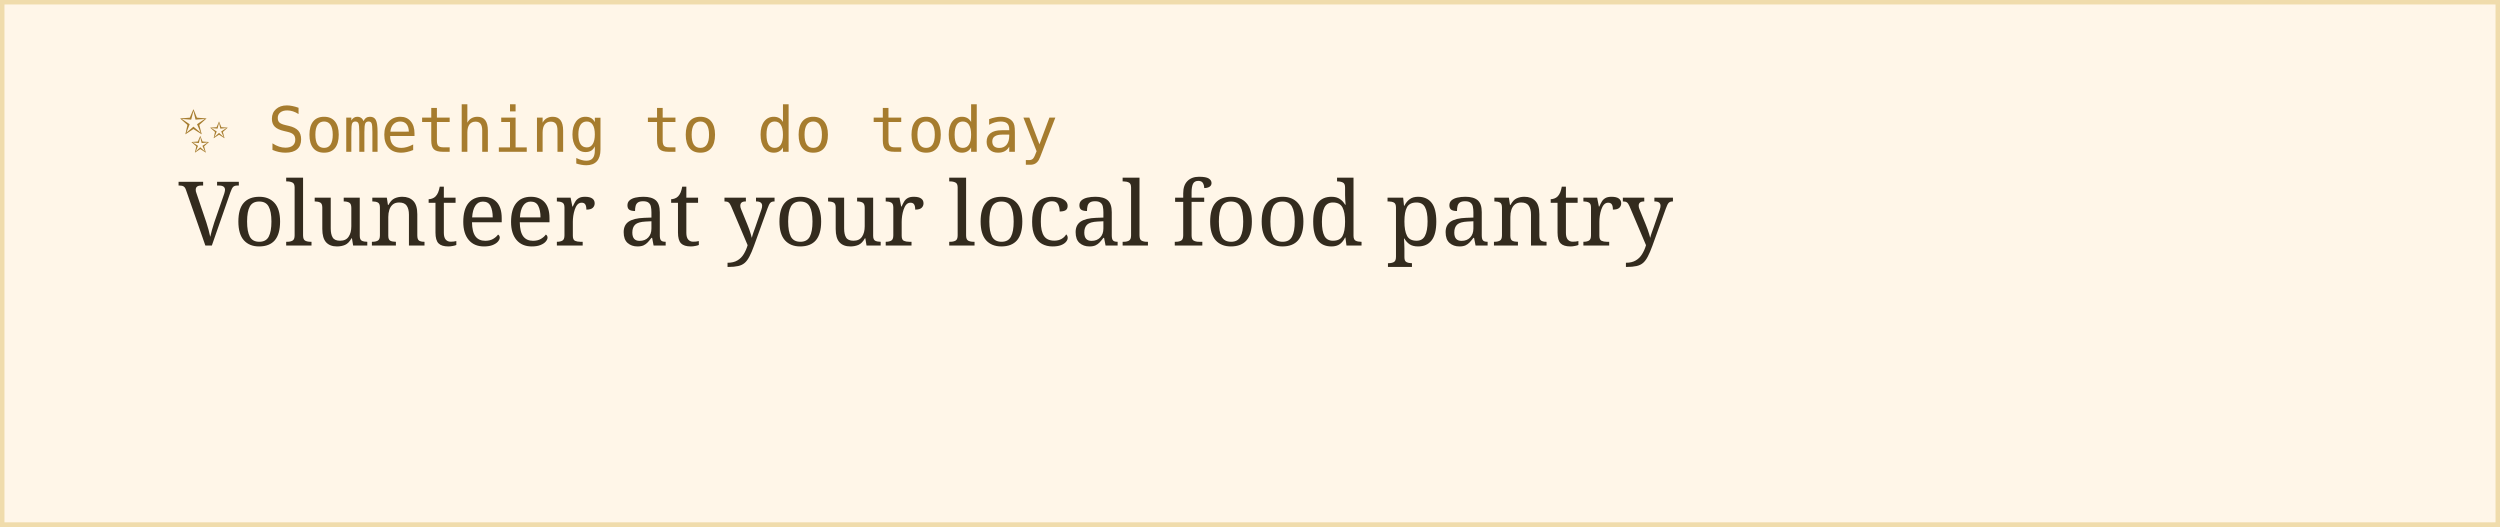
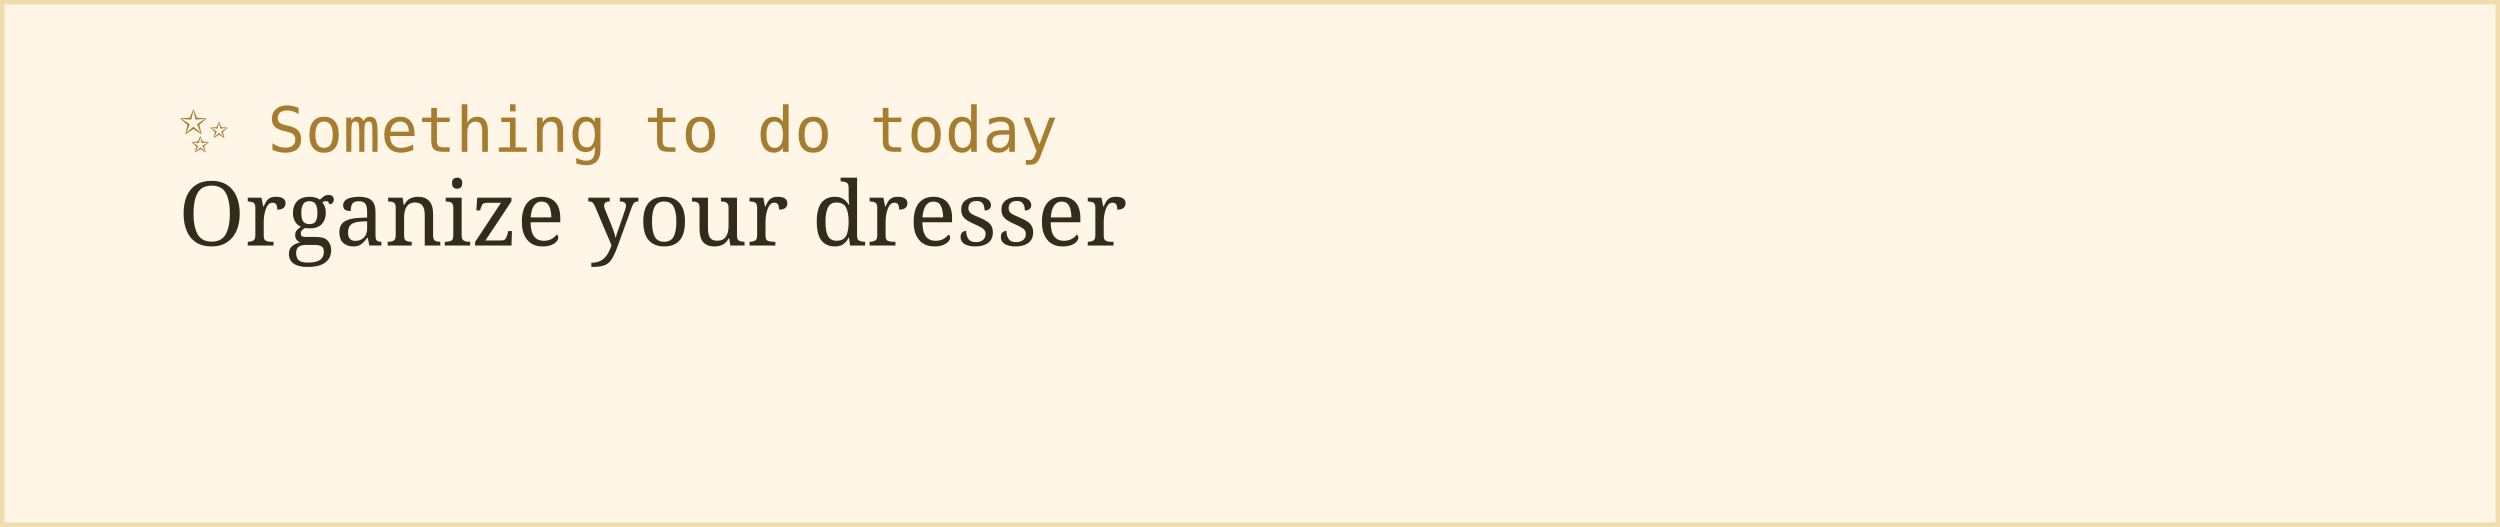
<svg xmlns="http://www.w3.org/2000/svg" width="560" height="118">
  <rect width="100%" height="100%" fill="#fff6e8" stroke="#f0dcac" stroke-width="2" />
  <text x="40" y="34" font-family="monospace" font-size="14" fill="#a67c2e">✨ Something to do today</text>
-   <text x="40" y="55" font-family="Georgia, serif" font-size="20" fill="#332b1e">Volunteer at your local food pantry</text>
+   <text x="40" y="55" font-family="Georgia, serif" font-size="20" fill="#332b1e">Organize your dresser</text>
</svg>
